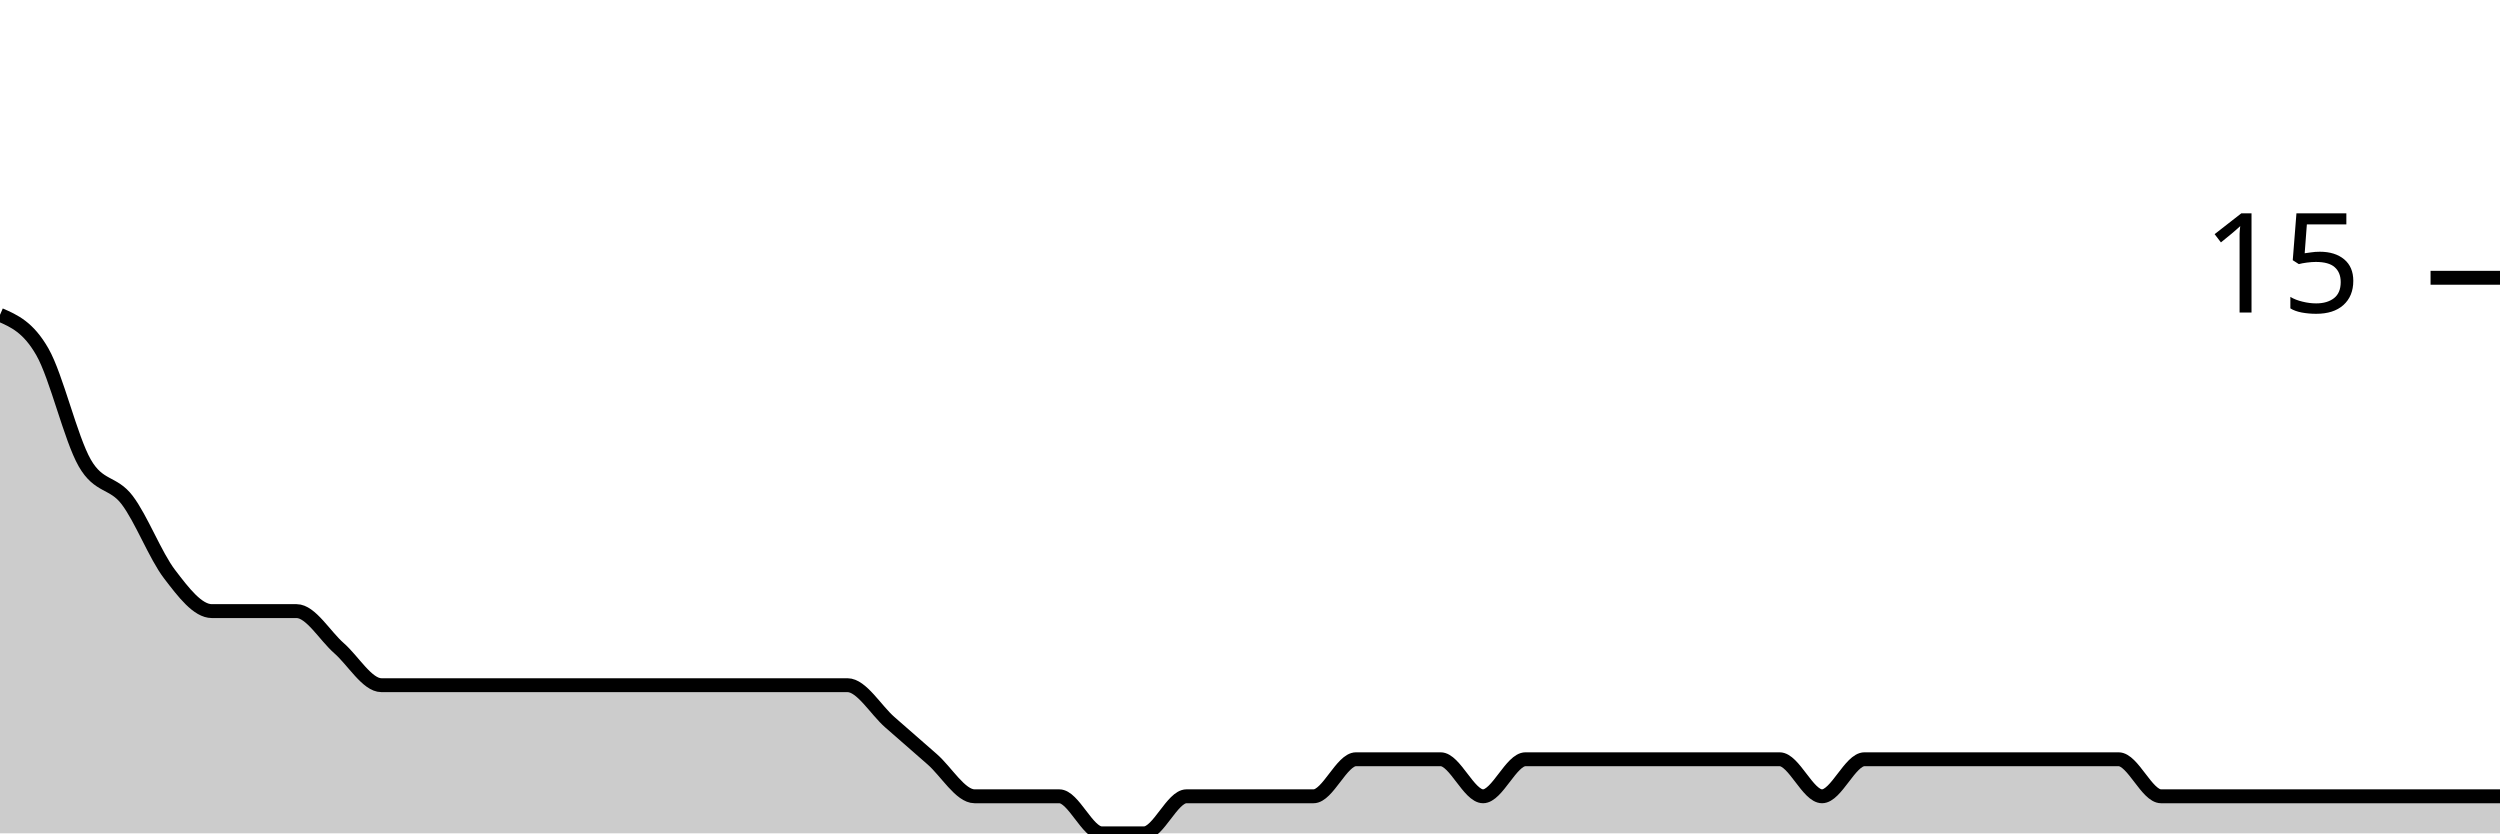
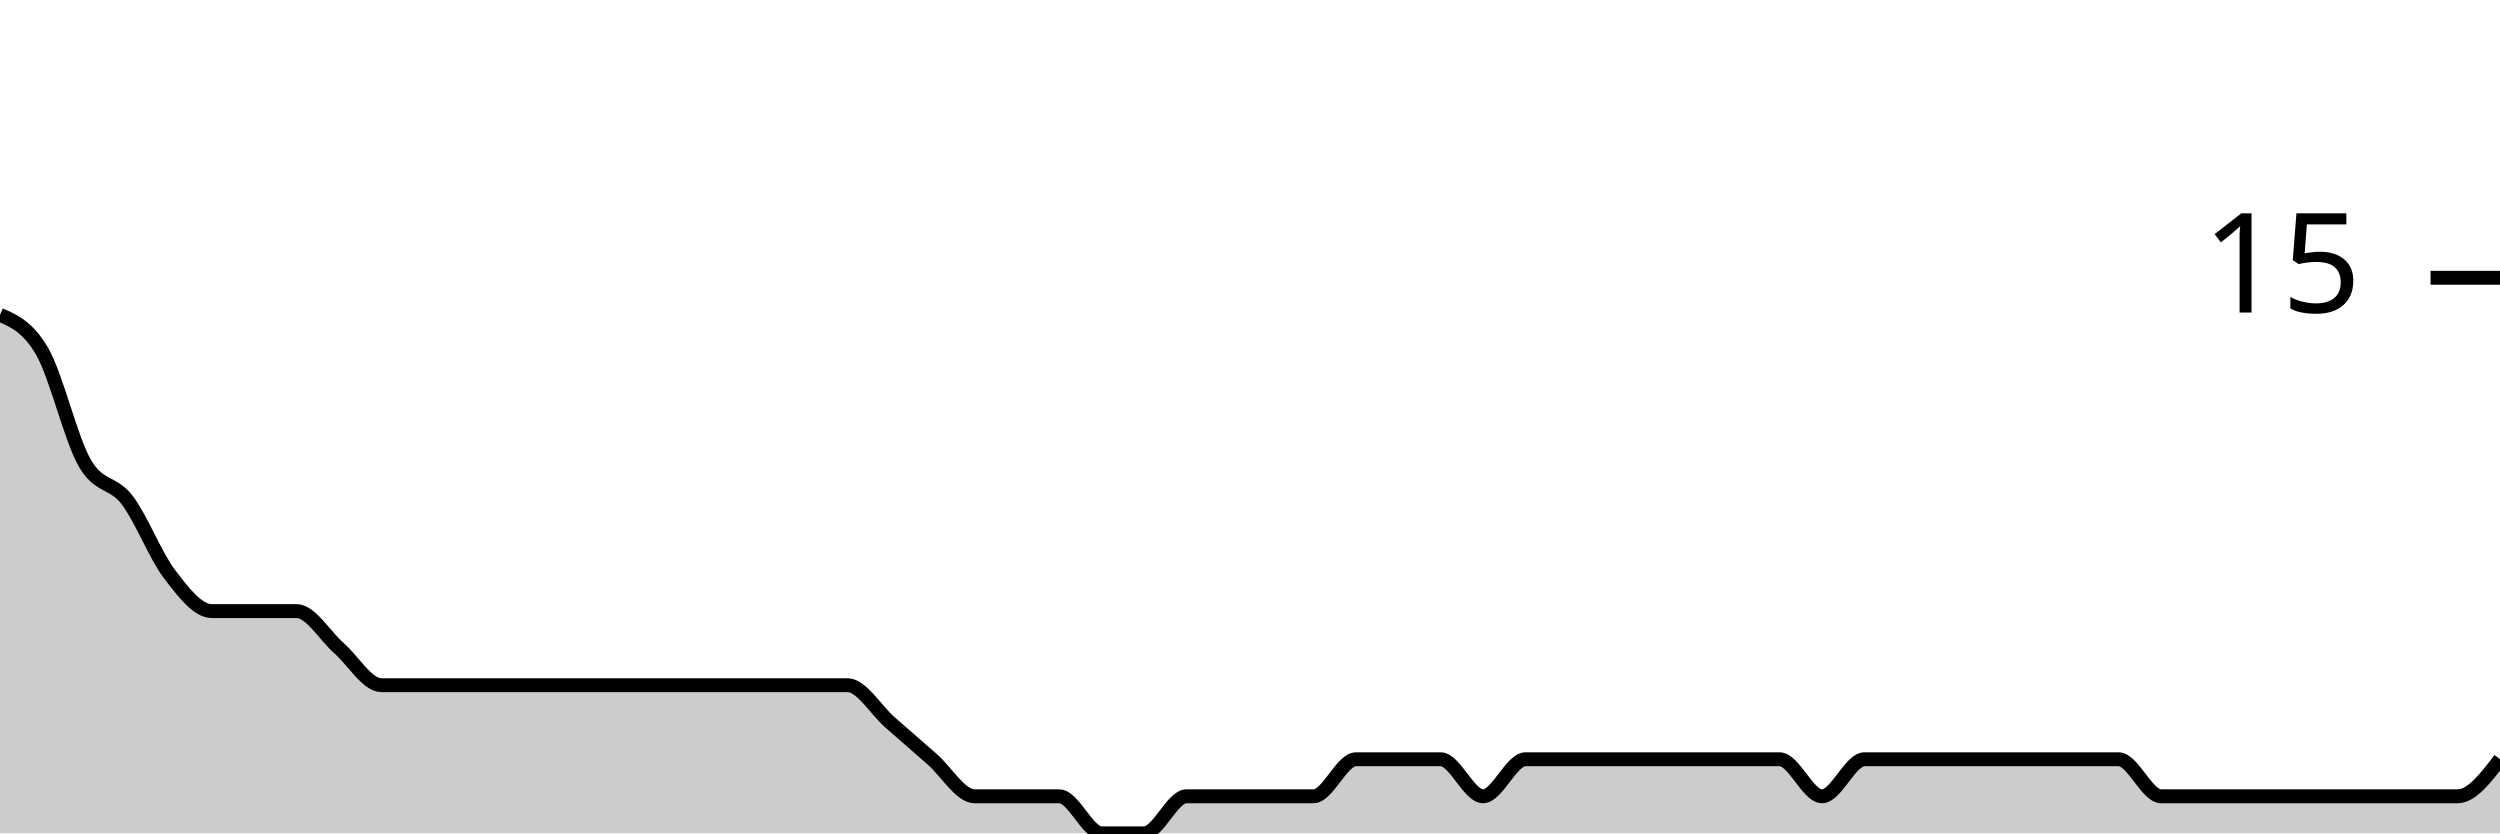
<svg xmlns="http://www.w3.org/2000/svg" viewBox="0 0 180 60">
  <g transform="translate(0,20)">
-     <path class="area" fill="rgba(0, 0, 0, 0.2)" d="M0,2.667C1.017,3.111,2.034,3.556,3.051,5.333C4.068,7.111,5.085,11.556,6.102,13.333C7.119,15.111,8.136,14.667,9.153,16C10.169,17.333,11.186,20,12.203,21.333C13.22,22.667,14.237,24,15.254,24C16.271,24,17.288,24,18.305,24C19.322,24,20.339,24,21.356,24C22.373,24,23.39,25.778,24.407,26.667C25.424,27.556,26.441,29.333,27.458,29.333C28.475,29.333,29.492,29.333,30.508,29.333C31.525,29.333,32.542,29.333,33.559,29.333C34.576,29.333,35.593,29.333,36.61,29.333C37.627,29.333,38.644,29.333,39.661,29.333C40.678,29.333,41.695,29.333,42.712,29.333C43.729,29.333,44.746,29.333,45.763,29.333C46.78,29.333,47.797,29.333,48.814,29.333C49.831,29.333,50.847,29.333,51.864,29.333C52.881,29.333,53.898,29.333,54.915,29.333C55.932,29.333,56.949,29.333,57.966,29.333C58.983,29.333,60,29.333,61.017,29.333C62.034,29.333,63.051,31.111,64.068,32C65.085,32.889,66.102,33.778,67.119,34.667C68.136,35.556,69.153,37.333,70.169,37.333C71.186,37.333,72.203,37.333,73.22,37.333C74.237,37.333,75.254,37.333,76.271,37.333C77.288,37.333,78.305,40,79.322,40C80.339,40,81.356,40,82.373,40C83.39,40,84.407,37.333,85.424,37.333C86.441,37.333,87.458,37.333,88.475,37.333C89.492,37.333,90.508,37.333,91.525,37.333C92.542,37.333,93.559,37.333,94.576,37.333C95.593,37.333,96.61,34.667,97.627,34.667C98.644,34.667,99.661,34.667,100.678,34.667C101.695,34.667,102.712,34.667,103.729,34.667C104.746,34.667,105.763,37.333,106.78,37.333C107.797,37.333,108.814,34.667,109.831,34.667C110.847,34.667,111.864,34.667,112.881,34.667C113.898,34.667,114.915,34.667,115.932,34.667C116.949,34.667,117.966,34.667,118.983,34.667C120,34.667,121.017,34.667,122.034,34.667C123.051,34.667,124.068,34.667,125.085,34.667C126.102,34.667,127.119,34.667,128.136,34.667C129.153,34.667,130.169,37.333,131.186,37.333C132.203,37.333,133.22,34.667,134.237,34.667C135.254,34.667,136.271,34.667,137.288,34.667C138.305,34.667,139.322,34.667,140.339,34.667C141.356,34.667,142.373,34.667,143.39,34.667C144.407,34.667,145.424,34.667,146.441,34.667C147.458,34.667,148.475,34.667,149.492,34.667C150.508,34.667,151.525,34.667,152.542,34.667C153.559,34.667,154.576,37.333,155.593,37.333C156.61,37.333,157.627,37.333,158.644,37.333C159.661,37.333,160.678,37.333,161.695,37.333C162.712,37.333,163.729,37.333,164.746,37.333C165.763,37.333,166.78,37.333,167.797,37.333C168.814,37.333,169.831,37.333,170.847,37.333C171.864,37.333,172.881,37.333,173.898,37.333C174.915,37.333,175.932,37.333,176.949,37.333C177.966,37.333,178.983,37.333,180,37.333L180,40C178.983,40,177.966,40,176.949,40C175.932,40,174.915,40,173.898,40C172.881,40,171.864,40,170.847,40C169.831,40,168.814,40,167.797,40C166.78,40,165.763,40,164.746,40C163.729,40,162.712,40,161.695,40C160.678,40,159.661,40,158.644,40C157.627,40,156.61,40,155.593,40C154.576,40,153.559,40,152.542,40C151.525,40,150.508,40,149.492,40C148.475,40,147.458,40,146.441,40C145.424,40,144.407,40,143.39,40C142.373,40,141.356,40,140.339,40C139.322,40,138.305,40,137.288,40C136.271,40,135.254,40,134.237,40C133.22,40,132.203,40,131.186,40C130.169,40,129.153,40,128.136,40C127.119,40,126.102,40,125.085,40C124.068,40,123.051,40,122.034,40C121.017,40,120,40,118.983,40C117.966,40,116.949,40,115.932,40C114.915,40,113.898,40,112.881,40C111.864,40,110.847,40,109.831,40C108.814,40,107.797,40,106.78,40C105.763,40,104.746,40,103.729,40C102.712,40,101.695,40,100.678,40C99.661,40,98.644,40,97.627,40C96.61,40,95.593,40,94.576,40C93.559,40,92.542,40,91.525,40C90.508,40,89.492,40,88.475,40C87.458,40,86.441,40,85.424,40C84.407,40,83.39,40,82.373,40C81.356,40,80.339,40,79.322,40C78.305,40,77.288,40,76.271,40C75.254,40,74.237,40,73.22,40C72.203,40,71.186,40,70.169,40C69.153,40,68.136,40,67.119,40C66.102,40,65.085,40,64.068,40C63.051,40,62.034,40,61.017,40C60,40,58.983,40,57.966,40C56.949,40,55.932,40,54.915,40C53.898,40,52.881,40,51.864,40C50.847,40,49.831,40,48.814,40C47.797,40,46.78,40,45.763,40C44.746,40,43.729,40,42.712,40C41.695,40,40.678,40,39.661,40C38.644,40,37.627,40,36.61,40C35.593,40,34.576,40,33.559,40C32.542,40,31.525,40,30.508,40C29.492,40,28.475,40,27.458,40C26.441,40,25.424,40,24.407,40C23.39,40,22.373,40,21.356,40C20.339,40,19.322,40,18.305,40C17.288,40,16.271,40,15.254,40C14.237,40,13.22,40,12.203,40C11.186,40,10.169,40,9.153,40C8.136,40,7.119,40,6.102,40C5.085,40,4.068,40,3.051,40C2.034,40,1.017,40,0,40Z" />
-     <path class="line" stroke="black" fill="none" d="M0,2.667C1.017,3.111,2.034,3.556,3.051,5.333C4.068,7.111,5.085,11.556,6.102,13.333C7.119,15.111,8.136,14.667,9.153,16C10.169,17.333,11.186,20,12.203,21.333C13.22,22.667,14.237,24,15.254,24C16.271,24,17.288,24,18.305,24C19.322,24,20.339,24,21.356,24C22.373,24,23.39,25.778,24.407,26.667C25.424,27.556,26.441,29.333,27.458,29.333C28.475,29.333,29.492,29.333,30.508,29.333C31.525,29.333,32.542,29.333,33.559,29.333C34.576,29.333,35.593,29.333,36.61,29.333C37.627,29.333,38.644,29.333,39.661,29.333C40.678,29.333,41.695,29.333,42.712,29.333C43.729,29.333,44.746,29.333,45.763,29.333C46.78,29.333,47.797,29.333,48.814,29.333C49.831,29.333,50.847,29.333,51.864,29.333C52.881,29.333,53.898,29.333,54.915,29.333C55.932,29.333,56.949,29.333,57.966,29.333C58.983,29.333,60,29.333,61.017,29.333C62.034,29.333,63.051,31.111,64.068,32C65.085,32.889,66.102,33.778,67.119,34.667C68.136,35.556,69.153,37.333,70.169,37.333C71.186,37.333,72.203,37.333,73.22,37.333C74.237,37.333,75.254,37.333,76.271,37.333C77.288,37.333,78.305,40,79.322,40C80.339,40,81.356,40,82.373,40C83.39,40,84.407,37.333,85.424,37.333C86.441,37.333,87.458,37.333,88.475,37.333C89.492,37.333,90.508,37.333,91.525,37.333C92.542,37.333,93.559,37.333,94.576,37.333C95.593,37.333,96.61,34.667,97.627,34.667C98.644,34.667,99.661,34.667,100.678,34.667C101.695,34.667,102.712,34.667,103.729,34.667C104.746,34.667,105.763,37.333,106.78,37.333C107.797,37.333,108.814,34.667,109.831,34.667C110.847,34.667,111.864,34.667,112.881,34.667C113.898,34.667,114.915,34.667,115.932,34.667C116.949,34.667,117.966,34.667,118.983,34.667C120,34.667,121.017,34.667,122.034,34.667C123.051,34.667,124.068,34.667,125.085,34.667C126.102,34.667,127.119,34.667,128.136,34.667C129.153,34.667,130.169,37.333,131.186,37.333C132.203,37.333,133.22,34.667,134.237,34.667C135.254,34.667,136.271,34.667,137.288,34.667C138.305,34.667,139.322,34.667,140.339,34.667C141.356,34.667,142.373,34.667,143.39,34.667C144.407,34.667,145.424,34.667,146.441,34.667C147.458,34.667,148.475,34.667,149.492,34.667C150.508,34.667,151.525,34.667,152.542,34.667C153.559,34.667,154.576,37.333,155.593,37.333C156.61,37.333,157.627,37.333,158.644,37.333C159.661,37.333,160.678,37.333,161.695,37.333C162.712,37.333,163.729,37.333,164.746,37.333C165.763,37.333,166.78,37.333,167.797,37.333C168.814,37.333,169.831,37.333,170.847,37.333C171.864,37.333,172.881,37.333,173.898,37.333C174.915,37.333,175.932,37.333,176.949,37.333C177.966,37.333,178.983,37.333,180,37.333" />
+     <path class="area" fill="rgba(0, 0, 0, 0.2)" d="M0,2.667C1.017,3.111,2.034,3.556,3.051,5.333C4.068,7.111,5.085,11.556,6.102,13.333C7.119,15.111,8.136,14.667,9.153,16C10.169,17.333,11.186,20,12.203,21.333C13.22,22.667,14.237,24,15.254,24C16.271,24,17.288,24,18.305,24C19.322,24,20.339,24,21.356,24C22.373,24,23.39,25.778,24.407,26.667C25.424,27.556,26.441,29.333,27.458,29.333C28.475,29.333,29.492,29.333,30.508,29.333C31.525,29.333,32.542,29.333,33.559,29.333C34.576,29.333,35.593,29.333,36.61,29.333C37.627,29.333,38.644,29.333,39.661,29.333C40.678,29.333,41.695,29.333,42.712,29.333C43.729,29.333,44.746,29.333,45.763,29.333C46.78,29.333,47.797,29.333,48.814,29.333C49.831,29.333,50.847,29.333,51.864,29.333C52.881,29.333,53.898,29.333,54.915,29.333C55.932,29.333,56.949,29.333,57.966,29.333C58.983,29.333,60,29.333,61.017,29.333C62.034,29.333,63.051,31.111,64.068,32C65.085,32.889,66.102,33.778,67.119,34.667C68.136,35.556,69.153,37.333,70.169,37.333C71.186,37.333,72.203,37.333,73.22,37.333C74.237,37.333,75.254,37.333,76.271,37.333C77.288,37.333,78.305,40,79.322,40C80.339,40,81.356,40,82.373,40C83.39,40,84.407,37.333,85.424,37.333C86.441,37.333,87.458,37.333,88.475,37.333C89.492,37.333,90.508,37.333,91.525,37.333C92.542,37.333,93.559,37.333,94.576,37.333C95.593,37.333,96.61,34.667,97.627,34.667C98.644,34.667,99.661,34.667,100.678,34.667C101.695,34.667,102.712,34.667,103.729,34.667C104.746,34.667,105.763,37.333,106.78,37.333C107.797,37.333,108.814,34.667,109.831,34.667C110.847,34.667,111.864,34.667,112.881,34.667C113.898,34.667,114.915,34.667,115.932,34.667C116.949,34.667,117.966,34.667,118.983,34.667C120,34.667,121.017,34.667,122.034,34.667C123.051,34.667,124.068,34.667,125.085,34.667C126.102,34.667,127.119,34.667,128.136,34.667C129.153,34.667,130.169,37.333,131.186,37.333C132.203,37.333,133.22,34.667,134.237,34.667C135.254,34.667,136.271,34.667,137.288,34.667C138.305,34.667,139.322,34.667,140.339,34.667C141.356,34.667,142.373,34.667,143.39,34.667C144.407,34.667,145.424,34.667,146.441,34.667C147.458,34.667,148.475,34.667,149.492,34.667C150.508,34.667,151.525,34.667,152.542,34.667C153.559,34.667,154.576,37.333,155.593,37.333C156.61,37.333,157.627,37.333,158.644,37.333C159.661,37.333,160.678,37.333,161.695,37.333C162.712,37.333,163.729,37.333,164.746,37.333C165.763,37.333,166.78,37.333,167.797,37.333C168.814,37.333,169.831,37.333,170.847,37.333C171.864,37.333,172.881,37.333,173.898,37.333C174.915,37.333,175.932,37.333,176.949,37.333C177.966,37.333,178.983,36,180,34.667L180,40C178.983,40,177.966,40,176.949,40C175.932,40,174.915,40,173.898,40C172.881,40,171.864,40,170.847,40C169.831,40,168.814,40,167.797,40C166.78,40,165.763,40,164.746,40C163.729,40,162.712,40,161.695,40C160.678,40,159.661,40,158.644,40C157.627,40,156.61,40,155.593,40C154.576,40,153.559,40,152.542,40C151.525,40,150.508,40,149.492,40C148.475,40,147.458,40,146.441,40C145.424,40,144.407,40,143.39,40C142.373,40,141.356,40,140.339,40C139.322,40,138.305,40,137.288,40C136.271,40,135.254,40,134.237,40C133.22,40,132.203,40,131.186,40C130.169,40,129.153,40,128.136,40C127.119,40,126.102,40,125.085,40C124.068,40,123.051,40,122.034,40C121.017,40,120,40,118.983,40C117.966,40,116.949,40,115.932,40C114.915,40,113.898,40,112.881,40C111.864,40,110.847,40,109.831,40C108.814,40,107.797,40,106.78,40C105.763,40,104.746,40,103.729,40C102.712,40,101.695,40,100.678,40C99.661,40,98.644,40,97.627,40C96.61,40,95.593,40,94.576,40C93.559,40,92.542,40,91.525,40C90.508,40,89.492,40,88.475,40C87.458,40,86.441,40,85.424,40C84.407,40,83.39,40,82.373,40C81.356,40,80.339,40,79.322,40C78.305,40,77.288,40,76.271,40C75.254,40,74.237,40,73.22,40C72.203,40,71.186,40,70.169,40C69.153,40,68.136,40,67.119,40C66.102,40,65.085,40,64.068,40C63.051,40,62.034,40,61.017,40C60,40,58.983,40,57.966,40C56.949,40,55.932,40,54.915,40C53.898,40,52.881,40,51.864,40C50.847,40,49.831,40,48.814,40C47.797,40,46.78,40,45.763,40C44.746,40,43.729,40,42.712,40C41.695,40,40.678,40,39.661,40C38.644,40,37.627,40,36.61,40C35.593,40,34.576,40,33.559,40C32.542,40,31.525,40,30.508,40C29.492,40,28.475,40,27.458,40C26.441,40,25.424,40,24.407,40C23.39,40,22.373,40,21.356,40C20.339,40,19.322,40,18.305,40C17.288,40,16.271,40,15.254,40C14.237,40,13.22,40,12.203,40C11.186,40,10.169,40,9.153,40C8.136,40,7.119,40,6.102,40C5.085,40,4.068,40,3.051,40C2.034,40,1.017,40,0,40Z" />
+     <path class="line" stroke="black" fill="none" d="M0,2.667C1.017,3.111,2.034,3.556,3.051,5.333C4.068,7.111,5.085,11.556,6.102,13.333C7.119,15.111,8.136,14.667,9.153,16C10.169,17.333,11.186,20,12.203,21.333C13.22,22.667,14.237,24,15.254,24C16.271,24,17.288,24,18.305,24C19.322,24,20.339,24,21.356,24C22.373,24,23.39,25.778,24.407,26.667C25.424,27.556,26.441,29.333,27.458,29.333C28.475,29.333,29.492,29.333,30.508,29.333C31.525,29.333,32.542,29.333,33.559,29.333C34.576,29.333,35.593,29.333,36.61,29.333C37.627,29.333,38.644,29.333,39.661,29.333C40.678,29.333,41.695,29.333,42.712,29.333C43.729,29.333,44.746,29.333,45.763,29.333C46.78,29.333,47.797,29.333,48.814,29.333C49.831,29.333,50.847,29.333,51.864,29.333C52.881,29.333,53.898,29.333,54.915,29.333C55.932,29.333,56.949,29.333,57.966,29.333C58.983,29.333,60,29.333,61.017,29.333C62.034,29.333,63.051,31.111,64.068,32C65.085,32.889,66.102,33.778,67.119,34.667C68.136,35.556,69.153,37.333,70.169,37.333C71.186,37.333,72.203,37.333,73.22,37.333C74.237,37.333,75.254,37.333,76.271,37.333C77.288,37.333,78.305,40,79.322,40C80.339,40,81.356,40,82.373,40C83.39,40,84.407,37.333,85.424,37.333C86.441,37.333,87.458,37.333,88.475,37.333C89.492,37.333,90.508,37.333,91.525,37.333C92.542,37.333,93.559,37.333,94.576,37.333C95.593,37.333,96.61,34.667,97.627,34.667C98.644,34.667,99.661,34.667,100.678,34.667C101.695,34.667,102.712,34.667,103.729,34.667C104.746,34.667,105.763,37.333,106.78,37.333C107.797,37.333,108.814,34.667,109.831,34.667C110.847,34.667,111.864,34.667,112.881,34.667C113.898,34.667,114.915,34.667,115.932,34.667C116.949,34.667,117.966,34.667,118.983,34.667C120,34.667,121.017,34.667,122.034,34.667C123.051,34.667,124.068,34.667,125.085,34.667C126.102,34.667,127.119,34.667,128.136,34.667C129.153,34.667,130.169,37.333,131.186,37.333C132.203,37.333,133.22,34.667,134.237,34.667C135.254,34.667,136.271,34.667,137.288,34.667C138.305,34.667,139.322,34.667,140.339,34.667C141.356,34.667,142.373,34.667,143.39,34.667C144.407,34.667,145.424,34.667,146.441,34.667C147.458,34.667,148.475,34.667,149.492,34.667C150.508,34.667,151.525,34.667,152.542,34.667C153.559,34.667,154.576,37.333,155.593,37.333C156.61,37.333,157.627,37.333,158.644,37.333C159.661,37.333,160.678,37.333,161.695,37.333C162.712,37.333,163.729,37.333,164.746,37.333C165.763,37.333,166.78,37.333,167.797,37.333C168.814,37.333,169.831,37.333,170.847,37.333C171.864,37.333,172.881,37.333,173.898,37.333C174.915,37.333,175.932,37.333,176.949,37.333C177.966,37.333,178.983,36,180,34.667" />
    <path class="axis-ceiling" stroke-width="1" stroke="black" fill="none" d="M175,0L180,0" />
    <text class="axis-ceiling-label" font-family="sans-serif" text-anchor="end" font-size="10px" x="170" y="2.5">15</text>
  </g>
</svg>
